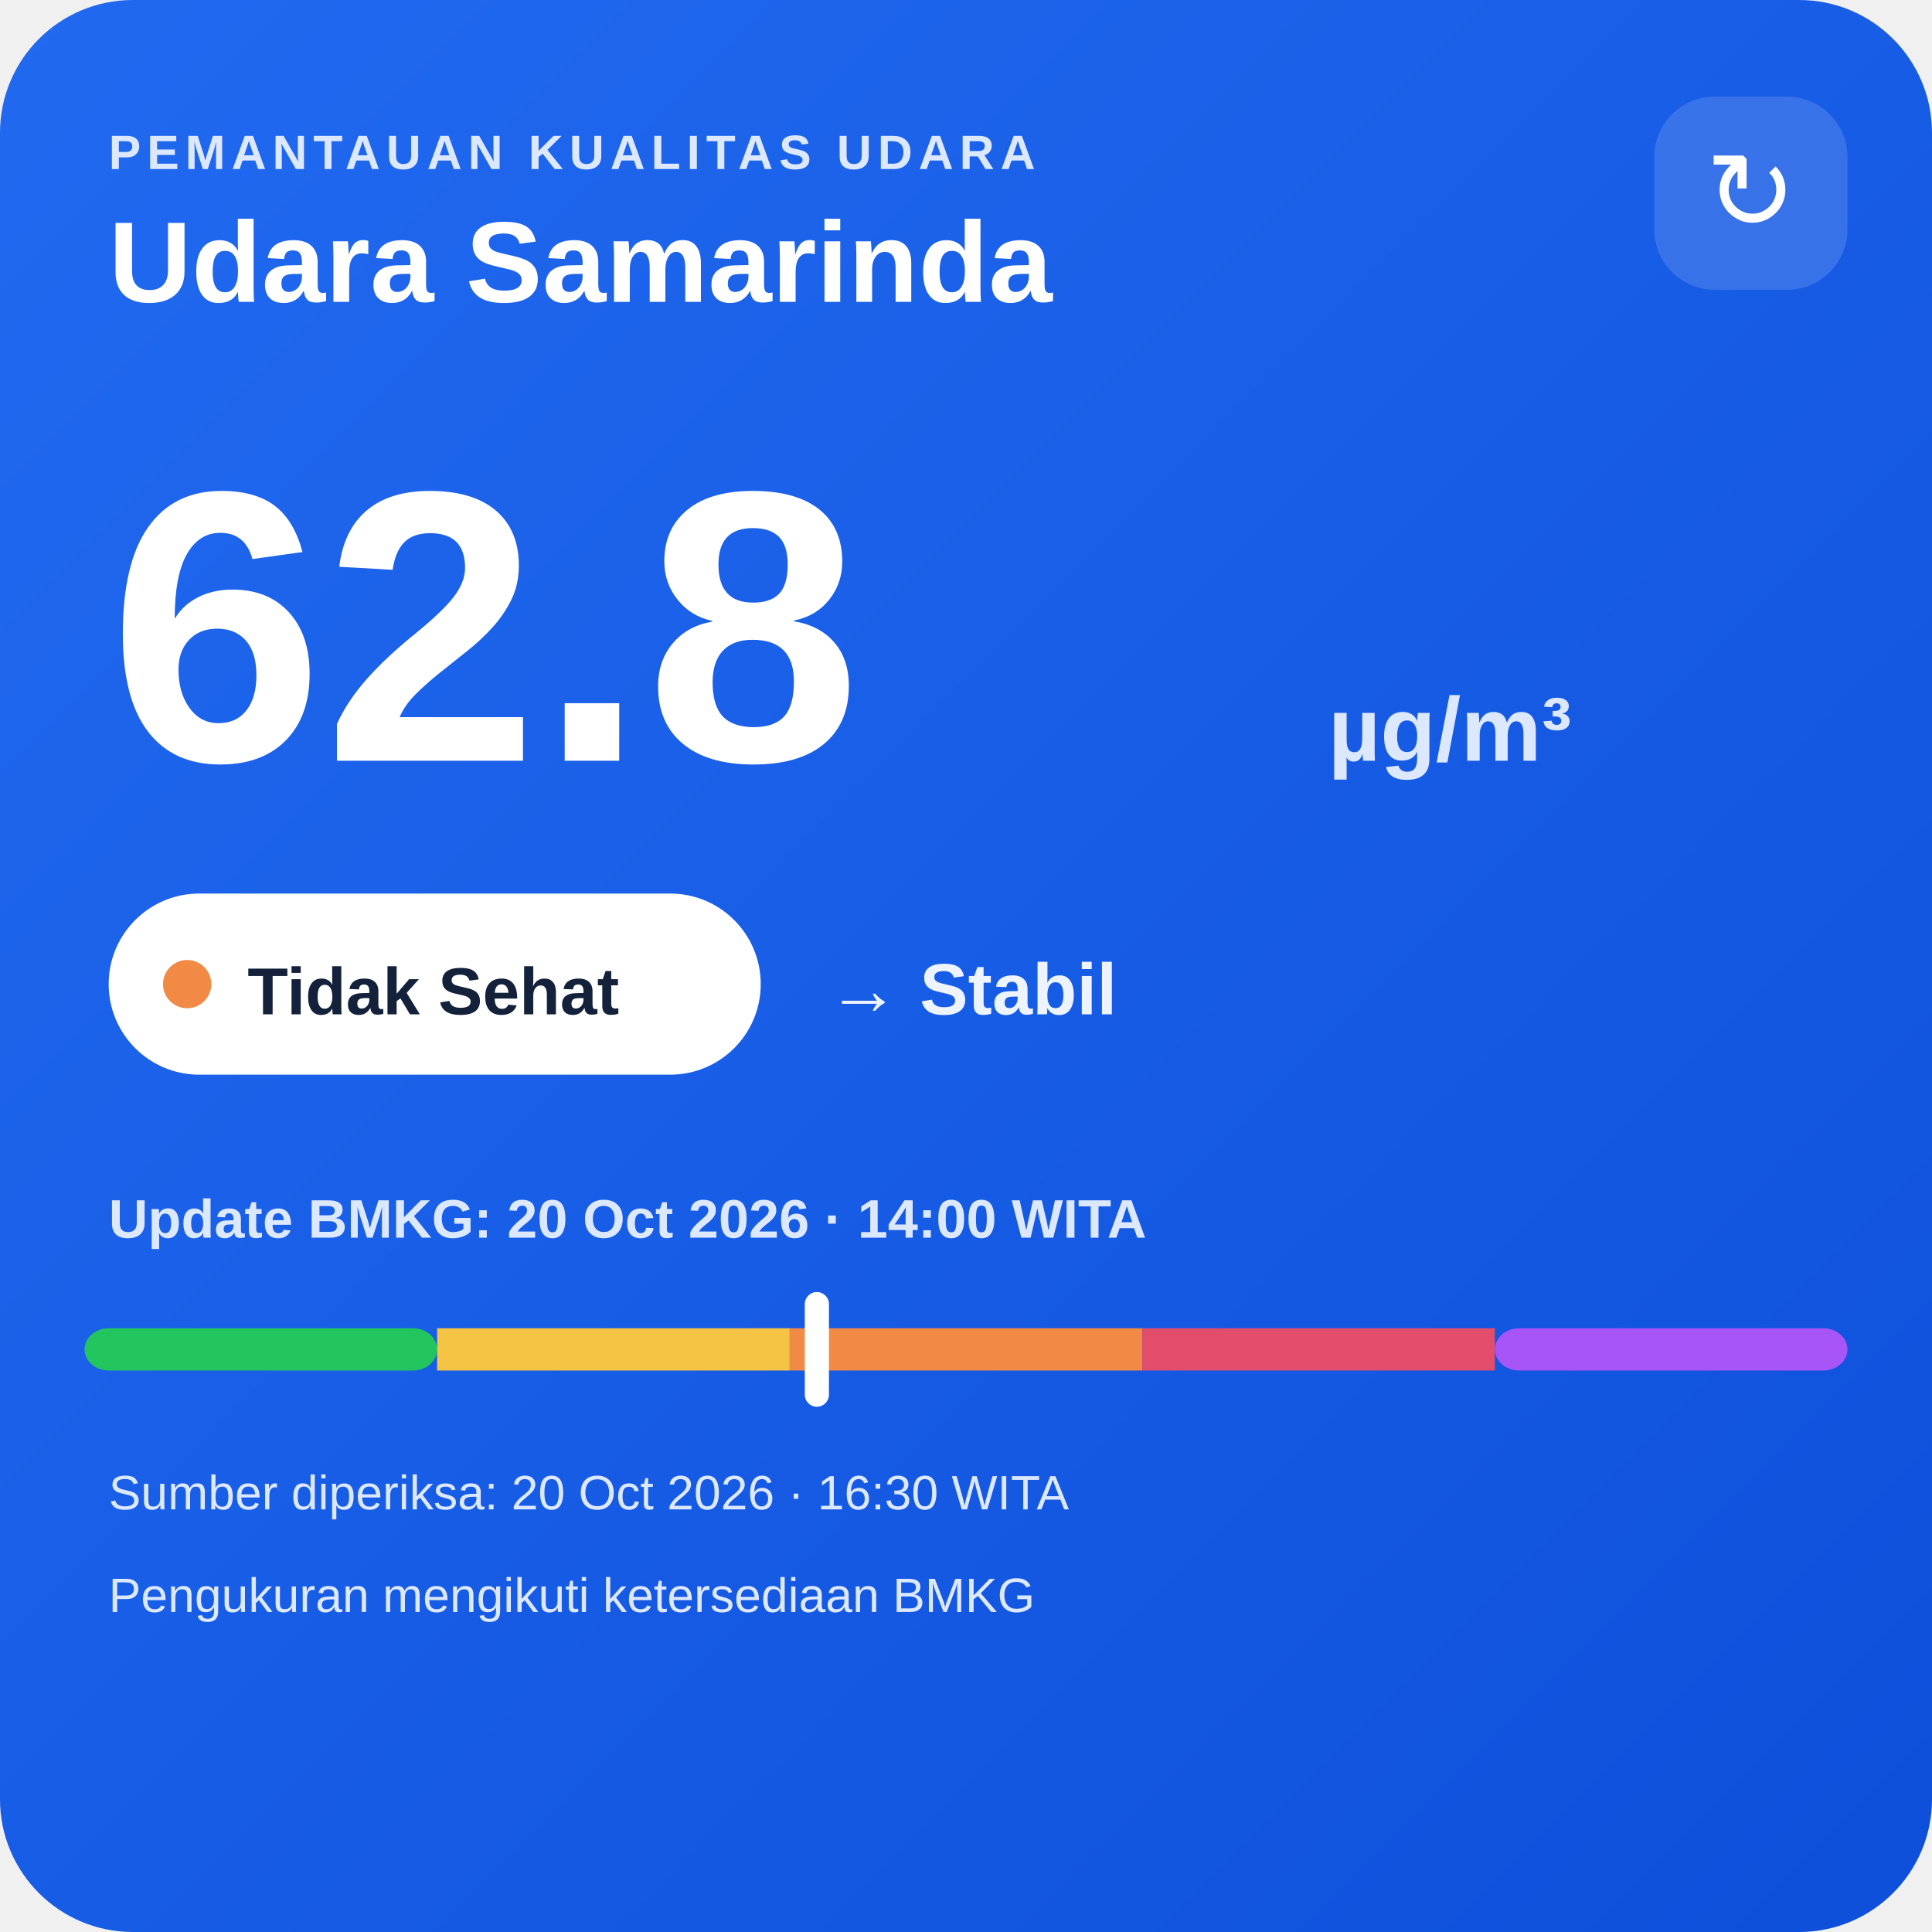
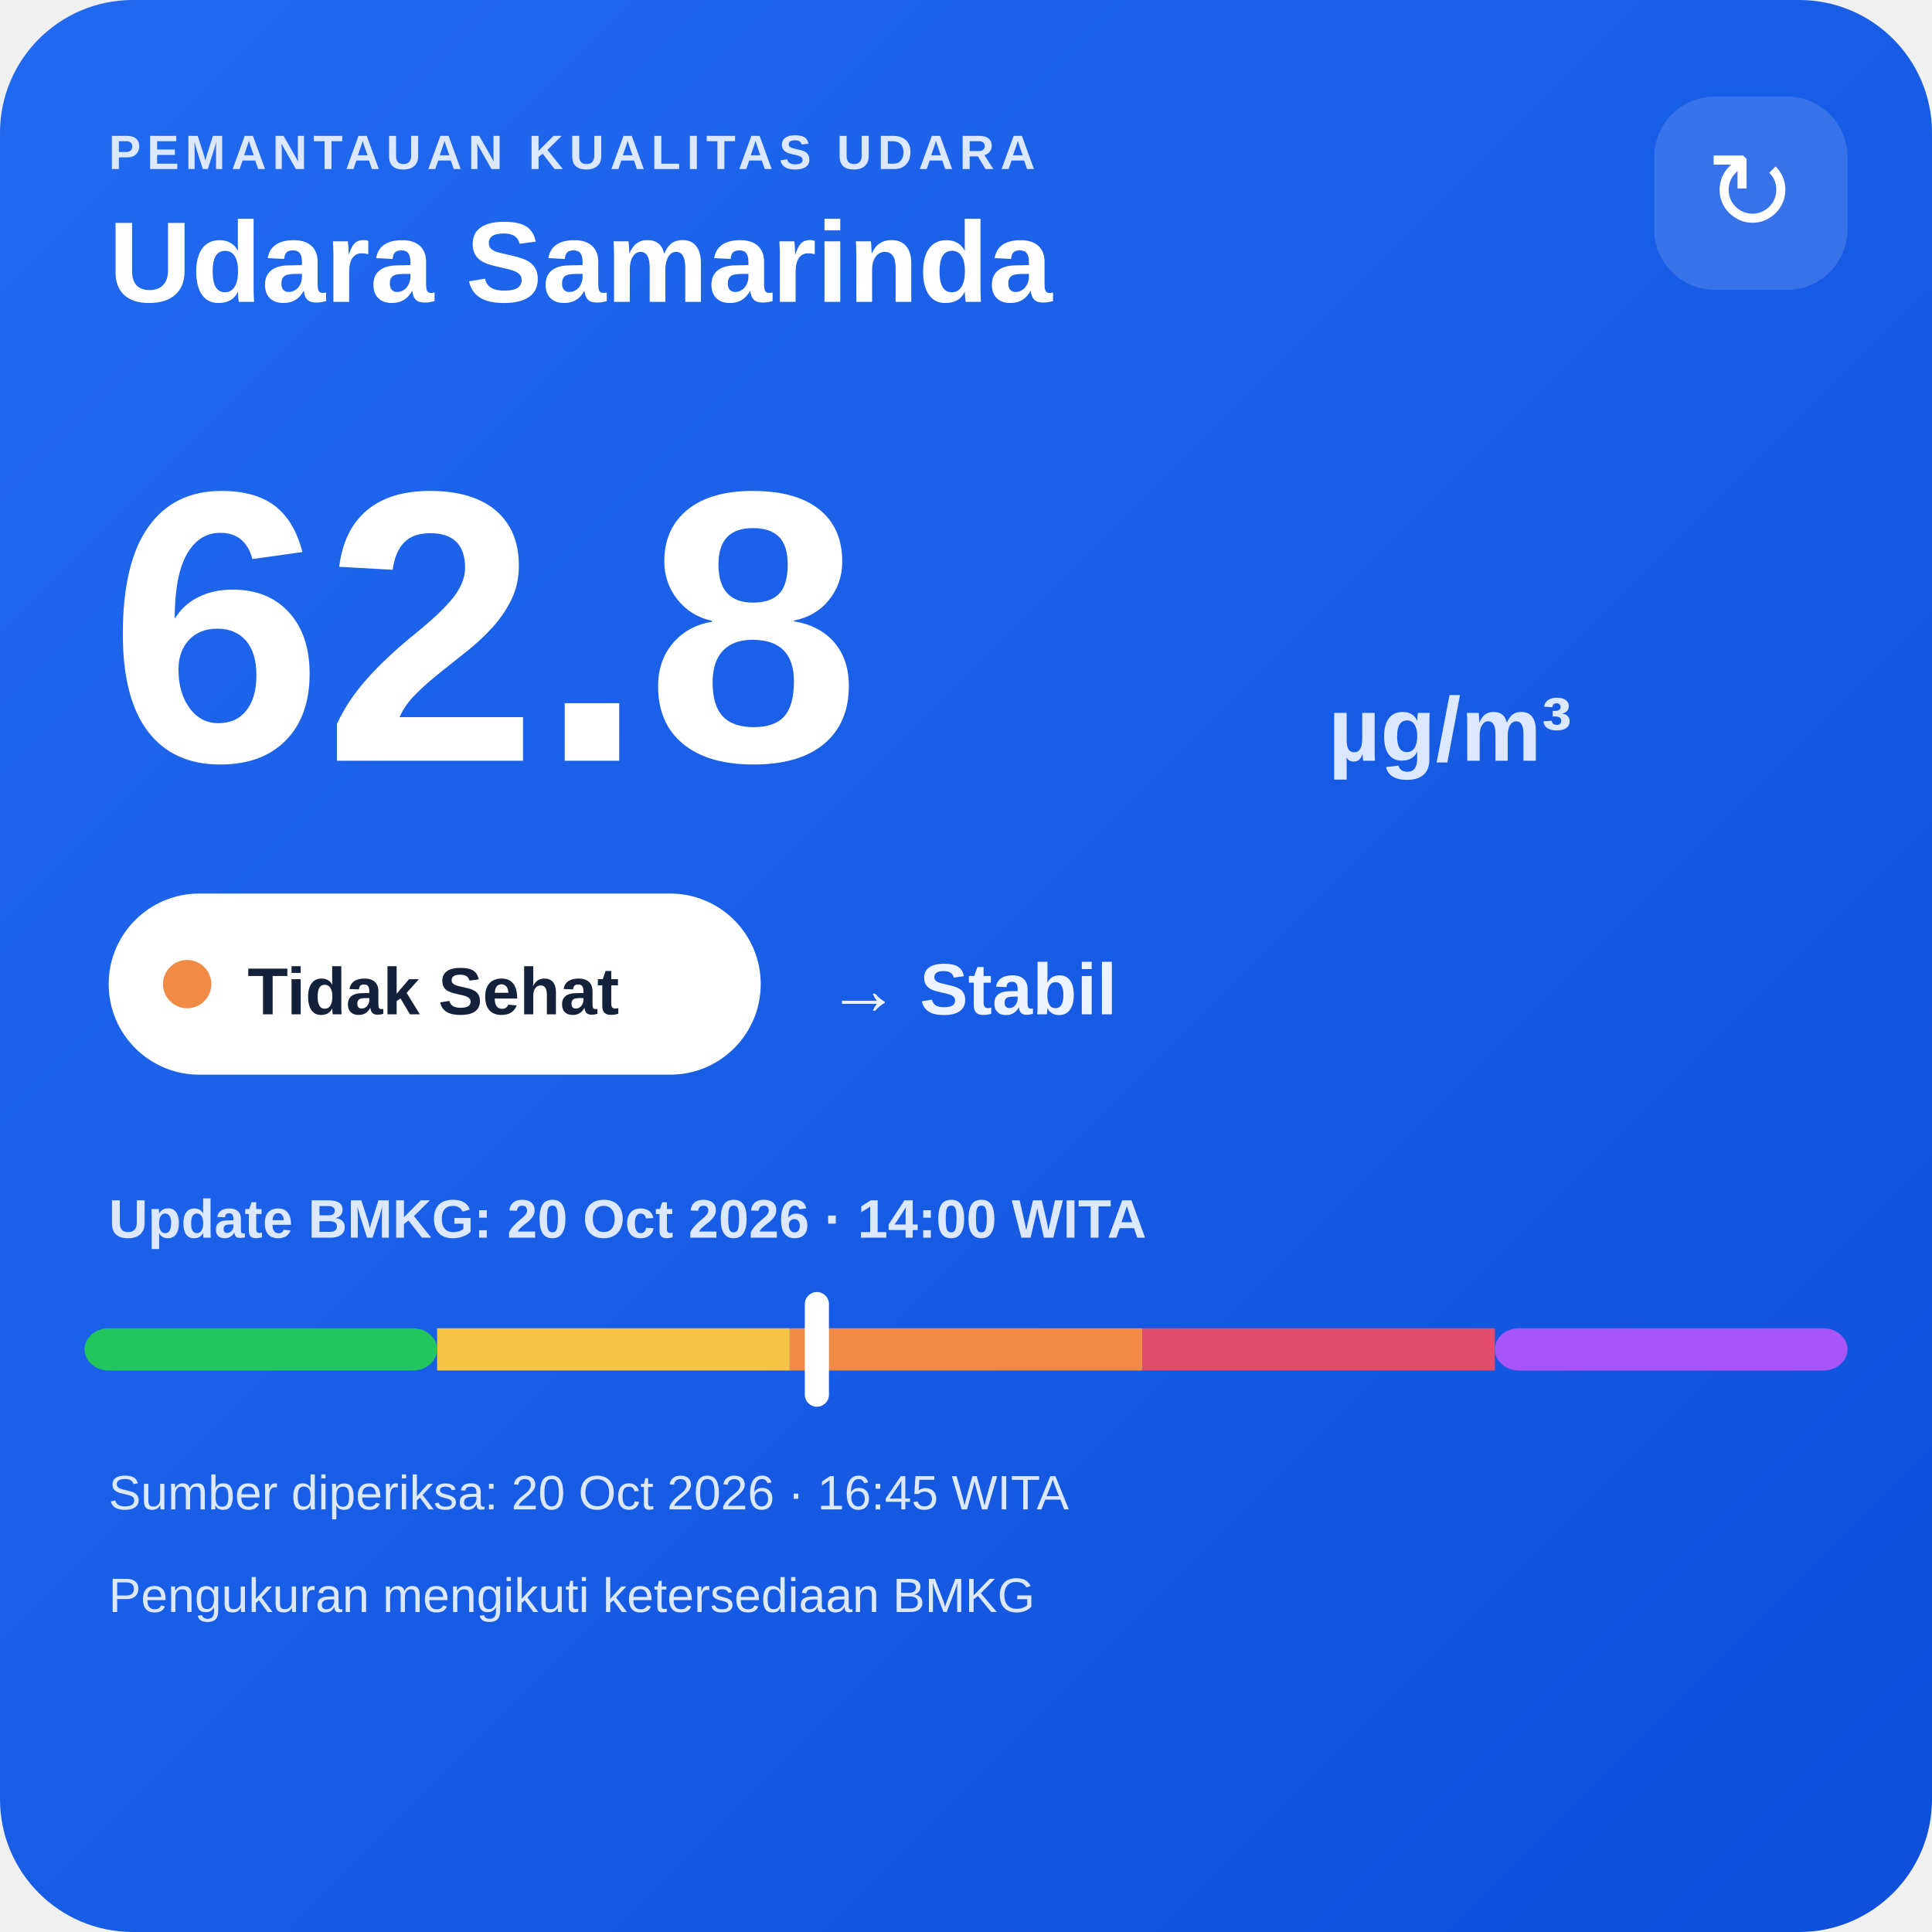
<svg xmlns="http://www.w3.org/2000/svg" width="320" height="320" viewBox="0 0 320 320">
  <defs>
    <linearGradient id="bg" x1="0" y1="0" x2="1" y2="1">
      <stop offset="0" stop-color="#216af0" />
      <stop offset="1" stop-color="#0e4fda" />
    </linearGradient>
  </defs>
  <rect width="320" height="320" rx="22" fill="url(#bg)" />
  <text x="18" y="28" fill="#dce8ff" font-family="Arial,sans-serif" font-size="8" font-weight="700" letter-spacing="1">PEMANTAUAN KUALITAS UDARA</text>
  <text x="18" y="50" fill="#ffffff" font-family="Arial,sans-serif" font-size="19" font-weight="700">Udara Samarinda</text>
  <rect x="274" y="16" width="32" height="32" rx="10" fill="#ffffff" fill-opacity=".14" />
  <text x="290" y="38" text-anchor="middle" fill="#ffffff" font-family="Arial,sans-serif" font-size="18">↻</text>
  <text x="18" y="126" fill="#ffffff" font-family="Arial,sans-serif" font-size="64" font-weight="800">62.8</text>
  <text x="220" y="126" fill="#dce8ff" font-family="Arial,sans-serif" font-size="15" font-weight="700">µg/m³</text>
  <rect x="18" y="148" width="108" height="30" rx="15" fill="#ffffff" />
  <circle cx="31" cy="163" r="4" fill="#f08a45" />
  <text x="41" y="168" fill="#13213a" font-family="Arial,sans-serif" font-size="11" font-weight="700">Tidak Sehat</text>
  <text x="137" y="168" fill="#eef4ff" font-family="Arial,sans-serif" font-size="12" font-weight="700">→ Stabil</text>
  <text x="18" y="205" fill="#dce8ff" font-family="Arial,sans-serif" font-size="9" font-weight="700">Update BMKG: 20 Oct 2026 · 14:00 WITA</text>
  <rect x="14" y="220" width="58.4" height="7" rx="4" fill="#22c55e" />
  <rect x="72.4" y="220" width="58.4" height="7" fill="#f6c445" />
  <rect x="130.8" y="220" width="58.4" height="7" fill="#f08a45" />
  <rect x="189.2" y="220" width="58.4" height="7" fill="#e24d6b" />
  <rect x="247.6" y="220" width="58.4" height="7" rx="4" fill="#a855f7" />
  <rect x="133.3" y="214" width="4" height="19" rx="2" fill="#ffffff" />
-   <text x="18" y="250" fill="#dce8ff" font-family="Arial,sans-serif" font-size="8">Sumber diperiksa: 20 Oct 2026 · 16:30 WITA</text>
+   <text x="18" y="250" fill="#dce8ff" font-family="Arial,sans-serif" font-size="8">Sumber diperiksa: 20 Oct 2026 · 16:45 WITA</text>
  <text x="18" y="267" fill="#dce8ff" font-family="Arial,sans-serif" font-size="8">Pengukuran mengikuti ketersediaan BMKG</text>
</svg>
